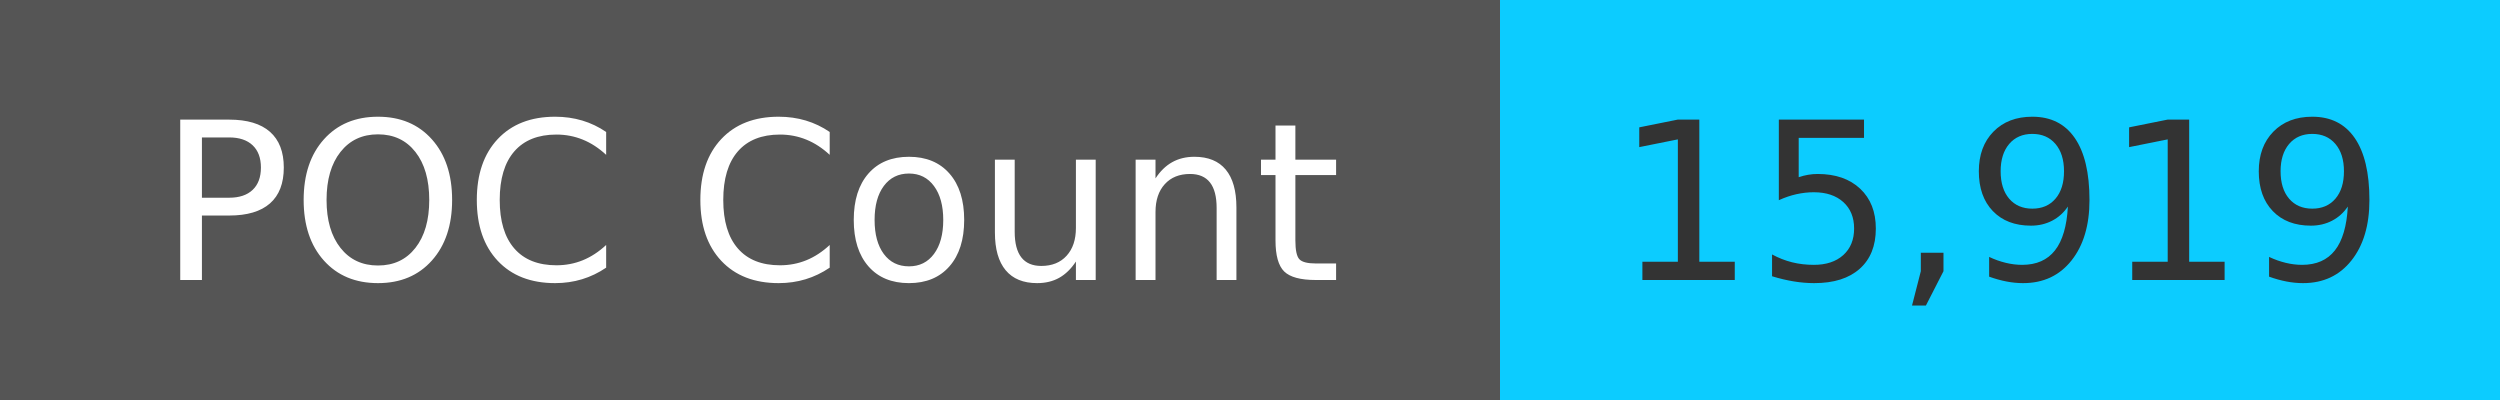
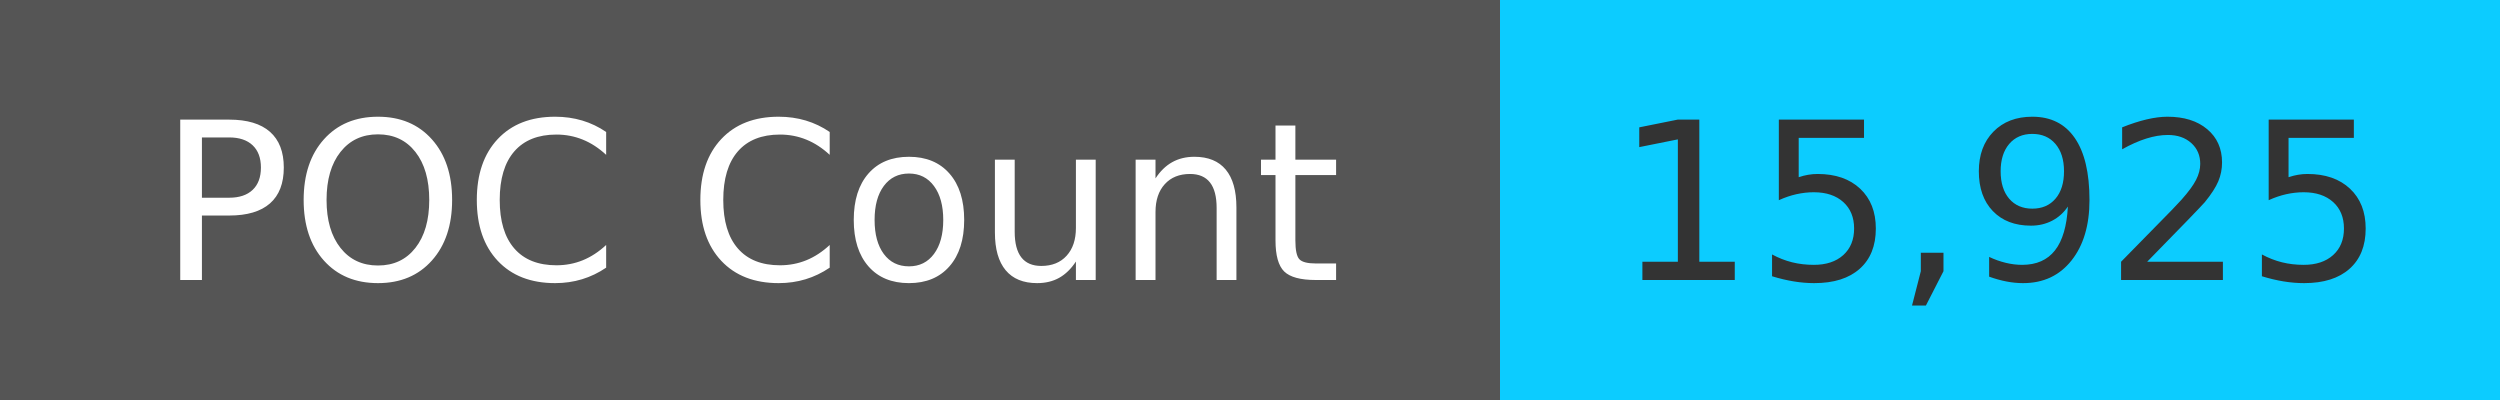
<svg xmlns="http://www.w3.org/2000/svg" width="125" height="20" role="img">
  <linearGradient id="s" x2="0" y2="100%">
    <stop offset="0" stop-color="#bbb" stop-opacity=".1" />
    <stop offset="1" stop-opacity=".1" />
  </linearGradient>
  <g>
    <rect width="75" height="20" fill="#555" />
    <rect x="75" width="267" height="20" fill="#0cccff" />
  </g>
  <g fill="#fff" text-anchor="middle" font-family="Verdana,Geneva,DejaVu Sans,sans-serif" text-rendering="geometricPrecision" font-size="110">
    <text x="375" y="140" transform="scale(.1)" fill="#fff">
            POC Count
        </text>
    <text x="1000" y="140" transform="scale(.1)" fill="#333">
-             15,919
+             15,925
        </text>
  </g>
</svg>
